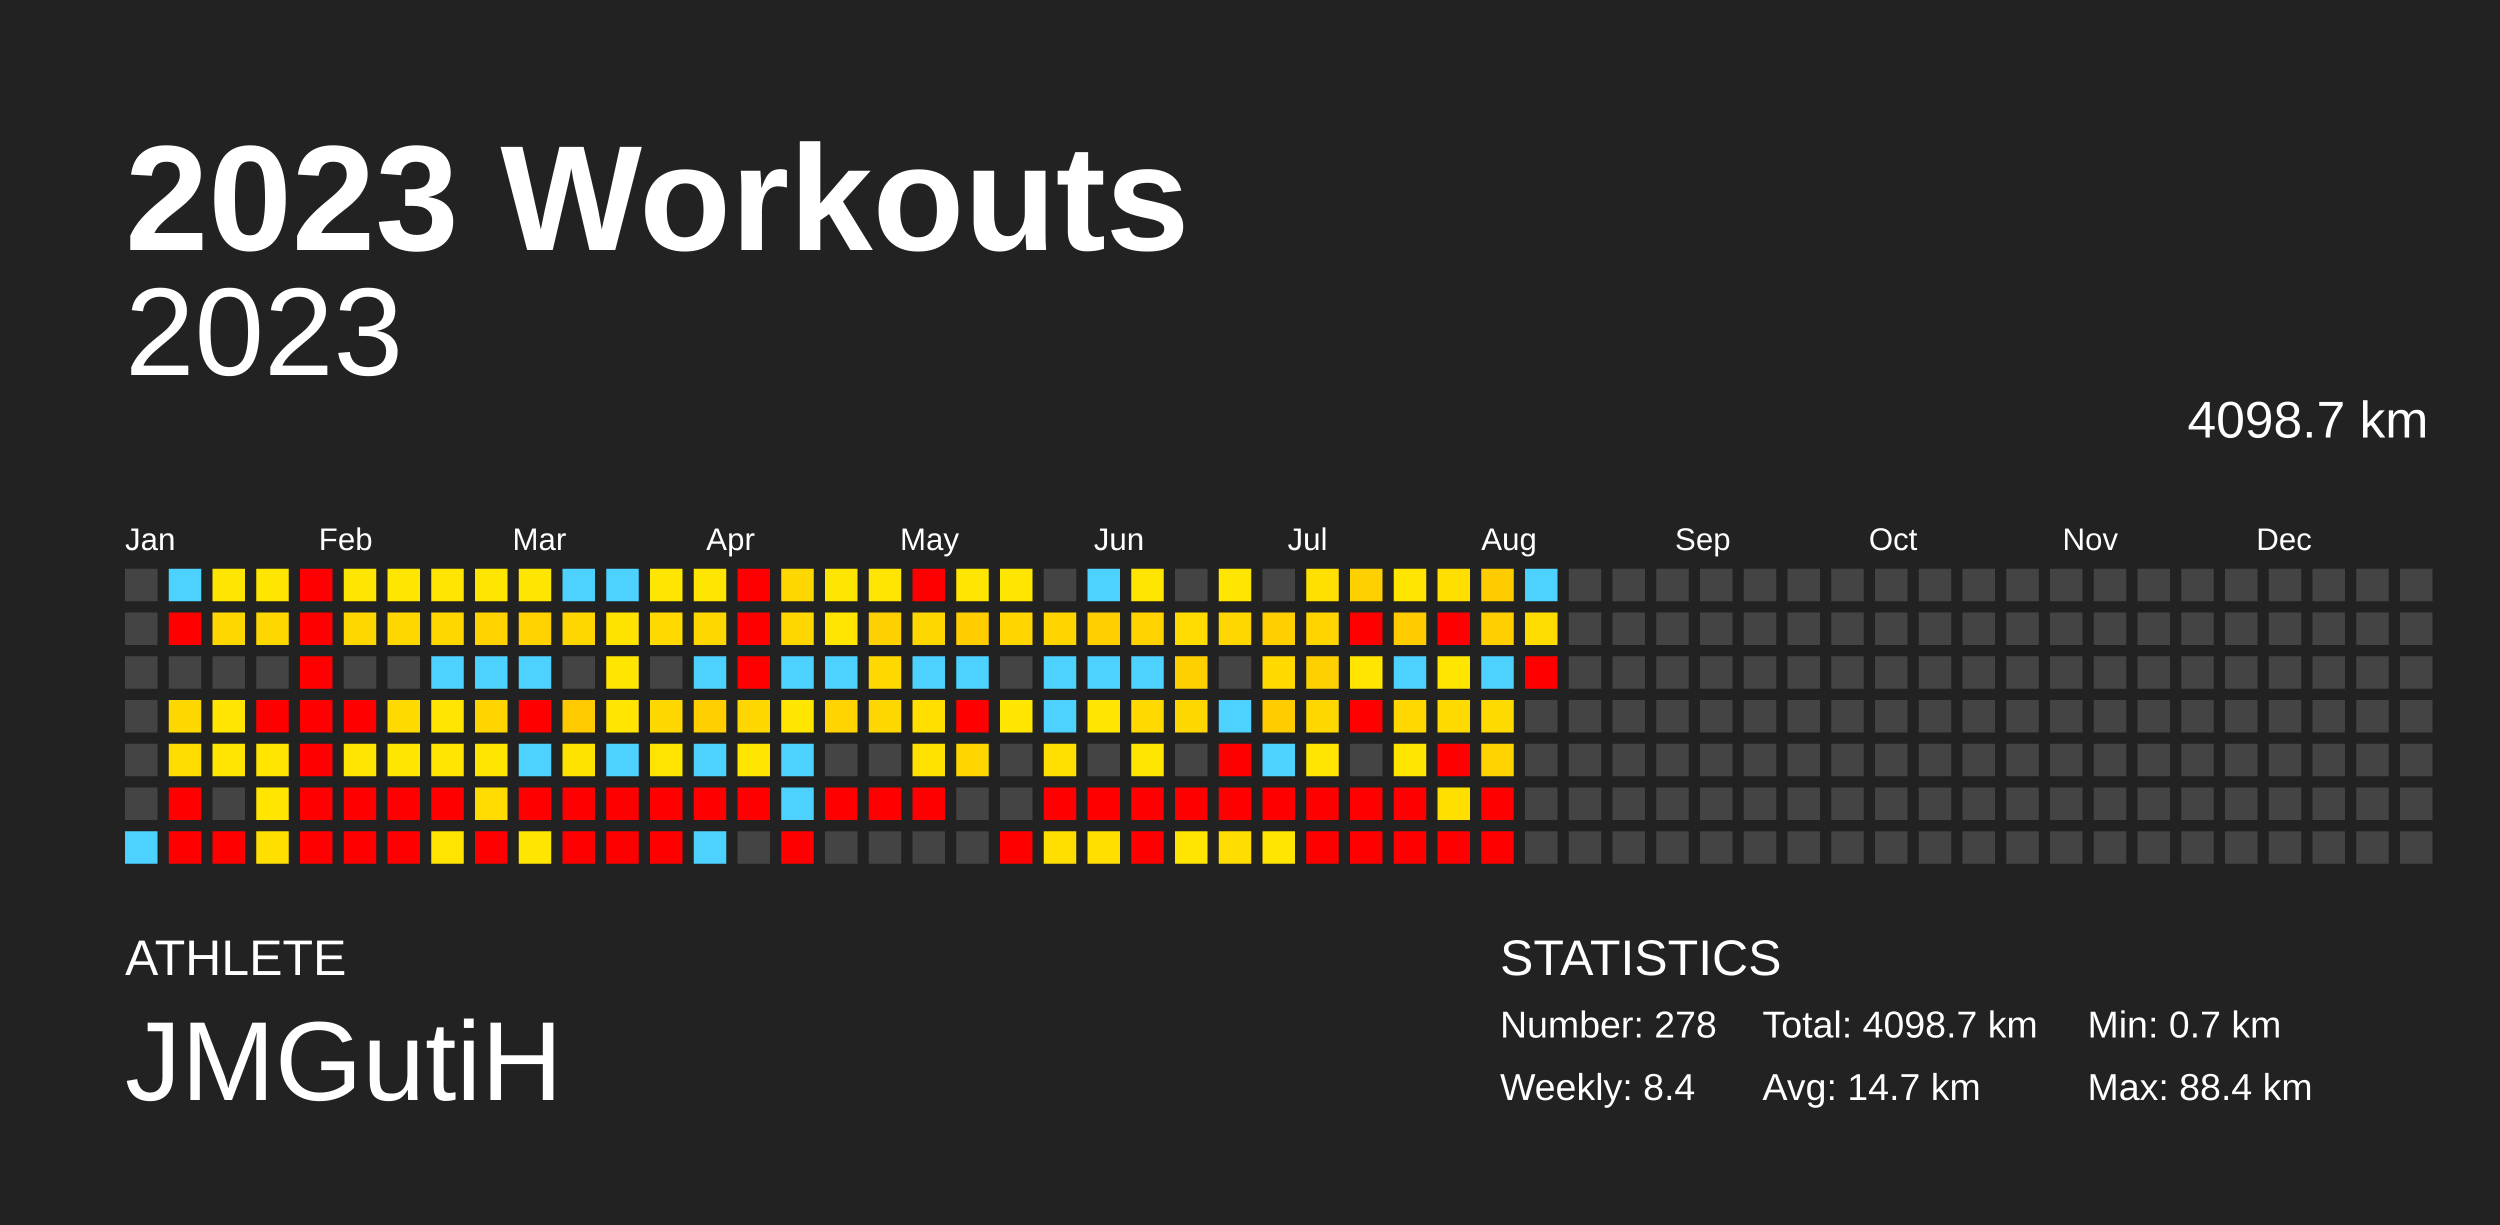
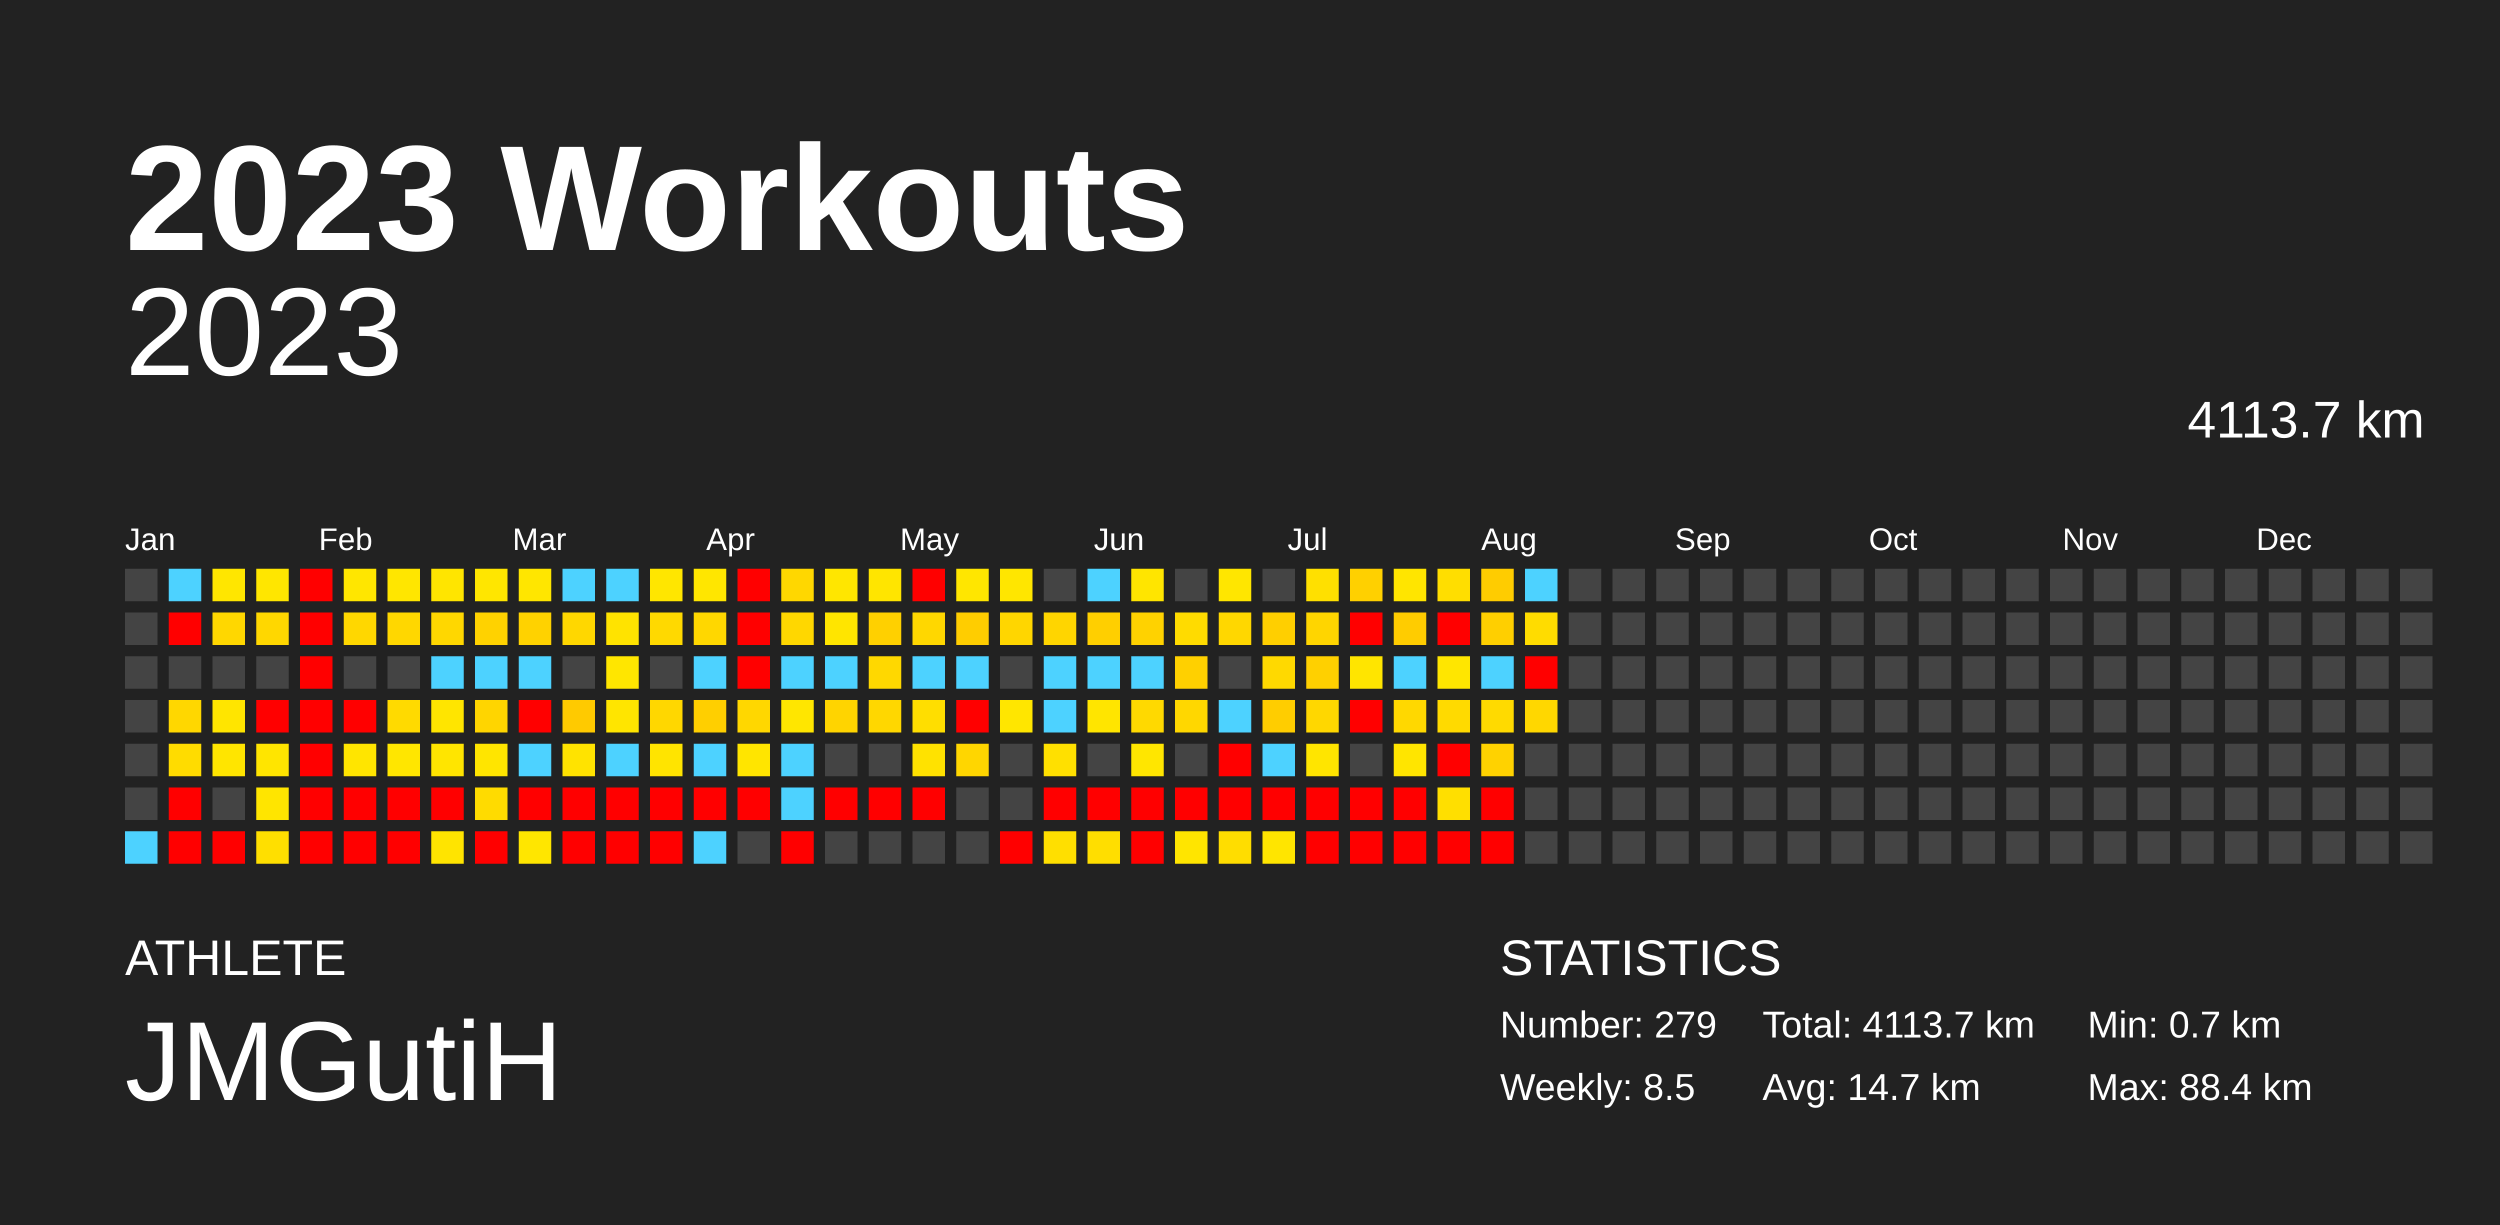
<svg xmlns="http://www.w3.org/2000/svg" baseProfile="full" height="98mm" version="1.1" viewBox="0,0,200,98" width="200mm">
  <defs />
  <rect fill="#222222" height="98" width="200" x="0" y="0" />
  <text fill="#FFFFFF" style="font-size:12px; font-family:Arial; font-weight:bold;" x="10" y="20">2023 Workouts</text>
  <text fill="#FFFFFF" style="font-size:4px; font-family:Arial" x="10" y="78">ATHLETE</text>
  <text fill="#FFFFFF" style="font-size:9px; font-family:Arial" x="10" y="88">JMGutiH</text>
  <text fill="#FFFFFF" style="font-size:4px; font-family:Arial" x="120" y="78">STATISTICS</text>
-   <text fill="#FFFFFF" style="font-size:3px; font-family:Arial" x="120" y="83">Number: 278</text>
-   <text fill="#FFFFFF" style="font-size:3px; font-family:Arial" x="120" y="88">Weekly: 8.4</text>
-   <text fill="#FFFFFF" style="font-size:3px; font-family:Arial" x="141" y="83">Total: 4098.7 km</text>
+   <text fill="#FFFFFF" style="font-size:3px; font-family:Arial" x="120" y="83">Number: 279</text>
+   <text fill="#FFFFFF" style="font-size:3px; font-family:Arial" x="120" y="88">Weekly: 8.5</text>
+   <text fill="#FFFFFF" style="font-size:3px; font-family:Arial" x="141" y="83">Total: 4113.7 km</text>
  <text fill="#FFFFFF" style="font-size:3px; font-family:Arial" x="141" y="88">Avg: 14.7 km</text>
  <text fill="#FFFFFF" style="font-size:3px; font-family:Arial" x="167" y="83">Min: 0.7 km</text>
  <text fill="#FFFFFF" style="font-size:3px; font-family:Arial" x="167" y="88">Max: 88.4 km</text>
  <text alignment-baseline="hanging" fill="#FFFFFF" style="font-size:10.0px; font-family:Arial;" x="10" y="30">2023</text>
-   <text alignment-baseline="hanging" fill="#FFFFFF" style="font-size:4.125px; font-family:Arial;" x="175" y="35">4098.7 km</text>
+   <text alignment-baseline="hanging" fill="#FFFFFF" style="font-size:4.125px; font-family:Arial;" x="175" y="35">4113.7 km</text>
  <text fill="#FFFFFF" style="font-size:2.5px; font-family:Arial" x="10.0" y="44">Jan</text>
  <text fill="#FFFFFF" style="font-size:2.5px; font-family:Arial" x="25.5" y="44">Feb</text>
  <text fill="#FFFFFF" style="font-size:2.5px; font-family:Arial" x="41.0" y="44">Mar</text>
  <text fill="#FFFFFF" style="font-size:2.5px; font-family:Arial" x="56.5" y="44">Apr</text>
  <text fill="#FFFFFF" style="font-size:2.5px; font-family:Arial" x="72.0" y="44">May</text>
  <text fill="#FFFFFF" style="font-size:2.5px; font-family:Arial" x="87.5" y="44">Jun</text>
  <text fill="#FFFFFF" style="font-size:2.5px; font-family:Arial" x="103.0" y="44">Jul</text>
  <text fill="#FFFFFF" style="font-size:2.5px; font-family:Arial" x="118.5" y="44">Aug</text>
  <text fill="#FFFFFF" style="font-size:2.5px; font-family:Arial" x="134.0" y="44">Sep</text>
  <text fill="#FFFFFF" style="font-size:2.5px; font-family:Arial" x="149.5" y="44">Oct</text>
  <text fill="#FFFFFF" style="font-size:2.5px; font-family:Arial" x="165.0" y="44">Nov</text>
  <text fill="#FFFFFF" style="font-size:2.5px; font-family:Arial" x="180.5" y="44">Dec</text>
  <rect fill="#444444" height="2.6" width="2.6" x="10.0" y="45.5" />
  <rect fill="#444444" height="2.6" width="2.6" x="10.0" y="49.0" />
  <rect fill="#444444" height="2.6" width="2.6" x="10.0" y="52.5" />
  <rect fill="#444444" height="2.6" width="2.6" x="10.0" y="56.0" />
  <rect fill="#444444" height="2.6" width="2.6" x="10.0" y="59.5" />
  <rect fill="#444444" height="2.6" width="2.6" x="10.0" y="63.0" />
  <rect fill="#4dd2ff" height="2.6" width="2.6" x="10.0" y="66.5" />
  <rect fill="#4dd2ff" height="2.6" width="2.6" x="13.5" y="45.5" />
  <rect fill="red" height="2.6" width="2.6" x="13.5" y="49.0" />
  <rect fill="#444444" height="2.6" width="2.6" x="13.5" y="52.5" />
  <rect fill="#ffd700" height="2.6" width="2.6" x="13.5" y="56.0" />
  <rect fill="#ffdc00" height="2.6" width="2.6" x="13.5" y="59.5" />
  <rect fill="red" height="2.6" width="2.6" x="13.5" y="63.0" />
  <rect fill="red" height="2.6" width="2.6" x="13.5" y="66.5" />
  <rect fill="#ffe600" height="2.6" width="2.6" x="17.0" y="45.5" />
  <rect fill="#ffd700" height="2.6" width="2.6" x="17.0" y="49.0" />
  <rect fill="#444444" height="2.6" width="2.6" x="17.0" y="52.5" />
  <rect fill="#ffe500" height="2.6" width="2.6" x="17.0" y="56.0" />
  <rect fill="#ffe500" height="2.6" width="2.6" x="17.0" y="59.5" />
  <rect fill="#444444" height="2.6" width="2.6" x="17.0" y="63.0" />
  <rect fill="red" height="2.6" width="2.6" x="17.0" y="66.5" />
  <rect fill="#ffe600" height="2.6" width="2.6" x="20.5" y="45.5" />
  <rect fill="#ffd700" height="2.6" width="2.6" x="20.5" y="49.0" />
  <rect fill="#444444" height="2.6" width="2.6" x="20.5" y="52.5" />
  <rect fill="red" height="2.6" width="2.6" x="20.5" y="56.0" />
  <rect fill="#ffe500" height="2.6" width="2.6" x="20.5" y="59.5" />
  <rect fill="#ffe500" height="2.6" width="2.6" x="20.5" y="63.0" />
  <rect fill="#ffdf00" height="2.6" width="2.6" x="20.5" y="66.5" />
  <rect fill="red" height="2.6" width="2.6" x="24.0" y="45.5" />
  <rect fill="red" height="2.6" width="2.6" x="24.0" y="49.0" />
  <rect fill="red" height="2.6" width="2.6" x="24.0" y="52.5" />
  <rect fill="red" height="2.6" width="2.6" x="24.0" y="56.0" />
  <rect fill="red" height="2.6" width="2.6" x="24.0" y="59.5" />
  <rect fill="red" height="2.6" width="2.6" x="24.0" y="63.0" />
  <rect fill="red" height="2.6" width="2.6" x="24.0" y="66.5" />
  <rect fill="#ffe600" height="2.6" width="2.6" x="27.5" y="45.5" />
  <rect fill="#ffd700" height="2.6" width="2.6" x="27.5" y="49.0" />
  <rect fill="#444444" height="2.6" width="2.6" x="27.5" y="52.5" />
  <rect fill="red" height="2.6" width="2.6" x="27.5" y="56.0" />
  <rect fill="#ffe500" height="2.6" width="2.6" x="27.5" y="59.5" />
  <rect fill="red" height="2.6" width="2.6" x="27.5" y="63.0" />
  <rect fill="red" height="2.6" width="2.6" x="27.5" y="66.5" />
  <rect fill="#ffe600" height="2.6" width="2.6" x="31.0" y="45.5" />
  <rect fill="#ffd700" height="2.6" width="2.6" x="31.0" y="49.0" />
  <rect fill="#444444" height="2.6" width="2.6" x="31.0" y="52.5" />
  <rect fill="#ffda00" height="2.6" width="2.6" x="31.0" y="56.0" />
  <rect fill="#ffe600" height="2.6" width="2.6" x="31.0" y="59.5" />
  <rect fill="red" height="2.6" width="2.6" x="31.0" y="63.0" />
  <rect fill="red" height="2.6" width="2.6" x="31.0" y="66.5" />
  <rect fill="#ffe500" height="2.6" width="2.6" x="34.5" y="45.5" />
  <rect fill="#ffd700" height="2.6" width="2.6" x="34.5" y="49.0" />
  <rect fill="#4dd2ff" height="2.6" width="2.6" x="34.5" y="52.5" />
  <rect fill="#ffe500" height="2.6" width="2.6" x="34.5" y="56.0" />
  <rect fill="#ffe500" height="2.6" width="2.6" x="34.5" y="59.5" />
  <rect fill="red" height="2.6" width="2.6" x="34.5" y="63.0" />
  <rect fill="#ffe400" height="2.6" width="2.6" x="34.5" y="66.5" />
  <rect fill="#ffe600" height="2.6" width="2.6" x="38.0" y="45.5" />
  <rect fill="#ffd200" height="2.6" width="2.6" x="38.0" y="49.0" />
  <rect fill="#4dd2ff" height="2.6" width="2.6" x="38.0" y="52.5" />
  <rect fill="#ffd500" height="2.6" width="2.6" x="38.0" y="56.0" />
  <rect fill="#ffe500" height="2.6" width="2.6" x="38.0" y="59.5" />
  <rect fill="#ffdb00" height="2.6" width="2.6" x="38.0" y="63.0" />
  <rect fill="red" height="2.6" width="2.6" x="38.0" y="66.5" />
  <rect fill="#ffe600" height="2.6" width="2.6" x="41.5" y="45.5" />
  <rect fill="#ffd200" height="2.6" width="2.6" x="41.5" y="49.0" />
  <rect fill="#4dd2ff" height="2.6" width="2.6" x="41.5" y="52.5" />
  <rect fill="red" height="2.6" width="2.6" x="41.5" y="56.0" />
  <rect fill="#4dd2ff" height="2.6" width="2.6" x="41.5" y="59.5" />
  <rect fill="red" height="2.6" width="2.6" x="41.5" y="63.0" />
  <rect fill="#ffe600" height="2.6" width="2.6" x="41.5" y="66.5" />
  <rect fill="#4dd2ff" height="2.6" width="2.6" x="45.0" y="45.5" />
  <rect fill="#ffd700" height="2.6" width="2.6" x="45.0" y="49.0" />
  <rect fill="#444444" height="2.6" width="2.6" x="45.0" y="52.5" />
  <rect fill="#ffca00" height="2.6" width="2.6" x="45.0" y="56.0" />
  <rect fill="#ffe300" height="2.6" width="2.6" x="45.0" y="59.5" />
  <rect fill="red" height="2.6" width="2.6" x="45.0" y="63.0" />
  <rect fill="red" height="2.6" width="2.6" x="45.0" y="66.5" />
  <rect fill="#4dd2ff" height="2.6" width="2.6" x="48.5" y="45.5" />
  <rect fill="#ffe300" height="2.6" width="2.6" x="48.5" y="49.0" />
  <rect fill="#ffe600" height="2.6" width="2.6" x="48.5" y="52.5" />
  <rect fill="#ffe500" height="2.6" width="2.6" x="48.5" y="56.0" />
  <rect fill="#4dd2ff" height="2.6" width="2.6" x="48.5" y="59.5" />
  <rect fill="red" height="2.6" width="2.6" x="48.5" y="63.0" />
  <rect fill="red" height="2.6" width="2.6" x="48.5" y="66.5" />
  <rect fill="#ffe600" height="2.6" width="2.6" x="52.0" y="45.5" />
  <rect fill="#ffd900" height="2.6" width="2.6" x="52.0" y="49.0" />
  <rect fill="#444444" height="2.6" width="2.6" x="52.0" y="52.5" />
  <rect fill="#ffd700" height="2.6" width="2.6" x="52.0" y="56.0" />
  <rect fill="#ffe400" height="2.6" width="2.6" x="52.0" y="59.5" />
  <rect fill="red" height="2.6" width="2.6" x="52.0" y="63.0" />
  <rect fill="red" height="2.6" width="2.6" x="52.0" y="66.5" />
  <rect fill="#ffe600" height="2.6" width="2.6" x="55.5" y="45.5" />
  <rect fill="#ffd700" height="2.6" width="2.6" x="55.5" y="49.0" />
  <rect fill="#4dd2ff" height="2.6" width="2.6" x="55.5" y="52.5" />
  <rect fill="#ffcf00" height="2.6" width="2.6" x="55.5" y="56.0" />
  <rect fill="#4dd2ff" height="2.6" width="2.6" x="55.5" y="59.5" />
  <rect fill="red" height="2.6" width="2.6" x="55.5" y="63.0" />
  <rect fill="#4dd2ff" height="2.6" width="2.6" x="55.5" y="66.5" />
  <rect fill="red" height="2.6" width="2.6" x="59.0" y="45.5" />
  <rect fill="red" height="2.6" width="2.6" x="59.0" y="49.0" />
  <rect fill="red" height="2.6" width="2.6" x="59.0" y="52.5" />
  <rect fill="#ffd700" height="2.6" width="2.6" x="59.0" y="56.0" />
  <rect fill="#ffe500" height="2.6" width="2.6" x="59.0" y="59.5" />
  <rect fill="red" height="2.6" width="2.6" x="59.0" y="63.0" />
  <rect fill="#444444" height="2.6" width="2.6" x="59.0" y="66.5" />
  <rect fill="#ffd700" height="2.6" width="2.6" x="62.5" y="45.5" />
  <rect fill="#ffd700" height="2.6" width="2.6" x="62.5" y="49.0" />
  <rect fill="#4dd2ff" height="2.6" width="2.6" x="62.5" y="52.5" />
  <rect fill="#ffe600" height="2.6" width="2.6" x="62.5" y="56.0" />
  <rect fill="#4dd2ff" height="2.6" width="2.6" x="62.5" y="59.5" />
  <rect fill="#4dd2ff" height="2.6" width="2.6" x="62.5" y="63.0" />
  <rect fill="red" height="2.6" width="2.6" x="62.5" y="66.5" />
  <rect fill="#ffe600" height="2.6" width="2.6" x="66.0" y="45.5" />
  <rect fill="#ffe500" height="2.6" width="2.6" x="66.0" y="49.0" />
  <rect fill="#4dd2ff" height="2.6" width="2.6" x="66.0" y="52.5" />
  <rect fill="#ffd400" height="2.6" width="2.6" x="66.0" y="56.0" />
  <rect fill="#444444" height="2.6" width="2.6" x="66.0" y="59.5" />
  <rect fill="red" height="2.6" width="2.6" x="66.0" y="63.0" />
  <rect fill="#444444" height="2.6" width="2.6" x="66.0" y="66.5" />
  <rect fill="#ffe500" height="2.6" width="2.6" x="69.5" y="45.5" />
  <rect fill="#ffd000" height="2.6" width="2.6" x="69.5" y="49.0" />
  <rect fill="#ffd800" height="2.6" width="2.6" x="69.5" y="52.5" />
  <rect fill="#ffd700" height="2.6" width="2.6" x="69.5" y="56.0" />
  <rect fill="#444444" height="2.6" width="2.6" x="69.5" y="59.5" />
  <rect fill="red" height="2.6" width="2.6" x="69.5" y="63.0" />
  <rect fill="#444444" height="2.6" width="2.6" x="69.5" y="66.5" />
  <rect fill="red" height="2.6" width="2.6" x="73.0" y="45.5" />
  <rect fill="#ffd700" height="2.6" width="2.6" x="73.0" y="49.0" />
  <rect fill="#4dd2ff" height="2.6" width="2.6" x="73.0" y="52.5" />
  <rect fill="#ffde00" height="2.6" width="2.6" x="73.0" y="56.0" />
  <rect fill="#ffe200" height="2.6" width="2.6" x="73.0" y="59.5" />
  <rect fill="red" height="2.6" width="2.6" x="73.0" y="63.0" />
  <rect fill="#444444" height="2.6" width="2.6" x="73.0" y="66.5" />
  <rect fill="#ffe600" height="2.6" width="2.6" x="76.5" y="45.5" />
  <rect fill="#ffcd00" height="2.6" width="2.6" x="76.5" y="49.0" />
  <rect fill="#4dd2ff" height="2.6" width="2.6" x="76.5" y="52.5" />
  <rect fill="red" height="2.6" width="2.6" x="76.5" y="56.0" />
  <rect fill="#ffd600" height="2.6" width="2.6" x="76.5" y="59.5" />
  <rect fill="#444444" height="2.6" width="2.6" x="76.5" y="63.0" />
  <rect fill="#444444" height="2.6" width="2.6" x="76.5" y="66.5" />
  <rect fill="#ffe600" height="2.6" width="2.6" x="80.0" y="45.5" />
  <rect fill="#ffd600" height="2.6" width="2.6" x="80.0" y="49.0" />
  <rect fill="#444444" height="2.6" width="2.6" x="80.0" y="52.5" />
  <rect fill="#ffe600" height="2.6" width="2.6" x="80.0" y="56.0" />
  <rect fill="#444444" height="2.6" width="2.6" x="80.0" y="59.5" />
  <rect fill="#444444" height="2.6" width="2.6" x="80.0" y="63.0" />
  <rect fill="red" height="2.6" width="2.6" x="80.0" y="66.5" />
  <rect fill="#444444" height="2.6" width="2.6" x="83.5" y="45.5" />
  <rect fill="#ffd500" height="2.6" width="2.6" x="83.5" y="49.0" />
  <rect fill="#4dd2ff" height="2.6" width="2.6" x="83.5" y="52.5" />
  <rect fill="#4dd2ff" height="2.6" width="2.6" x="83.5" y="56.0" />
  <rect fill="#ffe000" height="2.6" width="2.6" x="83.5" y="59.5" />
  <rect fill="red" height="2.6" width="2.6" x="83.5" y="63.0" />
  <rect fill="#ffdf00" height="2.6" width="2.6" x="83.5" y="66.5" />
  <rect fill="#4dd2ff" height="2.6" width="2.6" x="87.0" y="45.5" />
  <rect fill="#ffcf00" height="2.6" width="2.6" x="87.0" y="49.0" />
  <rect fill="#4dd2ff" height="2.6" width="2.6" x="87.0" y="52.5" />
  <rect fill="#ffe500" height="2.6" width="2.6" x="87.0" y="56.0" />
  <rect fill="#444444" height="2.6" width="2.6" x="87.0" y="59.5" />
  <rect fill="red" height="2.6" width="2.6" x="87.0" y="63.0" />
  <rect fill="#ffde00" height="2.6" width="2.6" x="87.0" y="66.5" />
  <rect fill="#ffe500" height="2.6" width="2.6" x="90.5" y="45.5" />
  <rect fill="#ffd200" height="2.6" width="2.6" x="90.5" y="49.0" />
  <rect fill="#4dd2ff" height="2.6" width="2.6" x="90.5" y="52.5" />
  <rect fill="#ffd900" height="2.6" width="2.6" x="90.5" y="56.0" />
  <rect fill="#ffe600" height="2.6" width="2.6" x="90.5" y="59.5" />
  <rect fill="red" height="2.6" width="2.6" x="90.5" y="63.0" />
  <rect fill="red" height="2.6" width="2.6" x="90.5" y="66.5" />
  <rect fill="#444444" height="2.6" width="2.6" x="94.0" y="45.5" />
  <rect fill="#ffdb00" height="2.6" width="2.6" x="94.0" y="49.0" />
  <rect fill="#ffd000" height="2.6" width="2.6" x="94.0" y="52.5" />
  <rect fill="#ffd700" height="2.6" width="2.6" x="94.0" y="56.0" />
  <rect fill="#444444" height="2.6" width="2.6" x="94.0" y="59.5" />
  <rect fill="red" height="2.6" width="2.6" x="94.0" y="63.0" />
  <rect fill="#ffe500" height="2.6" width="2.6" x="94.0" y="66.5" />
  <rect fill="#ffe600" height="2.6" width="2.6" x="97.5" y="45.5" />
  <rect fill="#ffd700" height="2.6" width="2.6" x="97.5" y="49.0" />
  <rect fill="#444444" height="2.6" width="2.6" x="97.5" y="52.5" />
  <rect fill="#4dd2ff" height="2.6" width="2.6" x="97.5" y="56.0" />
  <rect fill="red" height="2.6" width="2.6" x="97.5" y="59.5" />
  <rect fill="red" height="2.6" width="2.6" x="97.5" y="63.0" />
  <rect fill="#ffdd00" height="2.6" width="2.6" x="97.5" y="66.5" />
  <rect fill="#444444" height="2.6" width="2.6" x="101.0" y="45.5" />
  <rect fill="#ffcf00" height="2.6" width="2.6" x="101.0" y="49.0" />
  <rect fill="#ffd900" height="2.6" width="2.6" x="101.0" y="52.5" />
  <rect fill="#ffcd00" height="2.6" width="2.6" x="101.0" y="56.0" />
  <rect fill="#4dd2ff" height="2.6" width="2.6" x="101.0" y="59.5" />
  <rect fill="red" height="2.6" width="2.6" x="101.0" y="63.0" />
  <rect fill="#ffe500" height="2.6" width="2.6" x="101.0" y="66.5" />
  <rect fill="#ffe000" height="2.6" width="2.6" x="104.5" y="45.5" />
  <rect fill="#ffd500" height="2.6" width="2.6" x="104.5" y="49.0" />
  <rect fill="#ffd000" height="2.6" width="2.6" x="104.5" y="52.5" />
  <rect fill="#ffd700" height="2.6" width="2.6" x="104.5" y="56.0" />
  <rect fill="#ffe500" height="2.6" width="2.6" x="104.5" y="59.5" />
  <rect fill="red" height="2.6" width="2.6" x="104.5" y="63.0" />
  <rect fill="red" height="2.6" width="2.6" x="104.5" y="66.5" />
  <rect fill="#ffd000" height="2.6" width="2.6" x="108.0" y="45.5" />
  <rect fill="red" height="2.6" width="2.6" x="108.0" y="49.0" />
  <rect fill="#ffe500" height="2.6" width="2.6" x="108.0" y="52.5" />
  <rect fill="red" height="2.6" width="2.6" x="108.0" y="56.0" />
  <rect fill="#444444" height="2.6" width="2.6" x="108.0" y="59.5" />
  <rect fill="red" height="2.6" width="2.6" x="108.0" y="63.0" />
  <rect fill="red" height="2.6" width="2.6" x="108.0" y="66.5" />
  <rect fill="#ffe500" height="2.6" width="2.6" x="111.5" y="45.5" />
  <rect fill="#ffcc00" height="2.6" width="2.6" x="111.5" y="49.0" />
  <rect fill="#4dd2ff" height="2.6" width="2.6" x="111.5" y="52.5" />
  <rect fill="#ffd800" height="2.6" width="2.6" x="111.5" y="56.0" />
  <rect fill="#ffe500" height="2.6" width="2.6" x="111.5" y="59.5" />
  <rect fill="red" height="2.6" width="2.6" x="111.5" y="63.0" />
  <rect fill="red" height="2.6" width="2.6" x="111.5" y="66.5" />
  <rect fill="#ffde00" height="2.6" width="2.6" x="115.0" y="45.5" />
  <rect fill="red" height="2.6" width="2.6" x="115.0" y="49.0" />
  <rect fill="#ffe600" height="2.6" width="2.6" x="115.0" y="52.5" />
  <rect fill="#ffda00" height="2.6" width="2.6" x="115.0" y="56.0" />
  <rect fill="red" height="2.6" width="2.6" x="115.0" y="59.5" />
  <rect fill="#ffdf00" height="2.6" width="2.6" x="115.0" y="63.0" />
  <rect fill="red" height="2.6" width="2.6" x="115.0" y="66.5" />
  <rect fill="#ffcc00" height="2.6" width="2.6" x="118.5" y="45.5" />
  <rect fill="#ffcf00" height="2.6" width="2.6" x="118.5" y="49.0" />
  <rect fill="#4dd2ff" height="2.6" width="2.6" x="118.5" y="52.5" />
  <rect fill="#ffda00" height="2.6" width="2.6" x="118.5" y="56.0" />
  <rect fill="#ffd200" height="2.6" width="2.6" x="118.5" y="59.5" />
  <rect fill="red" height="2.6" width="2.6" x="118.5" y="63.0" />
  <rect fill="red" height="2.6" width="2.6" x="118.5" y="66.5" />
  <rect fill="#4dd2ff" height="2.6" width="2.6" x="122.0" y="45.5" />
  <rect fill="#ffdc00" height="2.6" width="2.6" x="122.0" y="49.0" />
  <rect fill="red" height="2.6" width="2.6" x="122.0" y="52.5" />
-   <rect fill="#444444" height="2.6" width="2.6" x="122.0" y="56.0" />
+   <rect fill="#ffd700" height="2.6" width="2.6" x="122.0" y="56.0" />
  <rect fill="#444444" height="2.6" width="2.6" x="122.0" y="59.5" />
  <rect fill="#444444" height="2.6" width="2.6" x="122.0" y="63.0" />
  <rect fill="#444444" height="2.6" width="2.6" x="122.0" y="66.5" />
  <rect fill="#444444" height="2.6" width="2.6" x="125.5" y="45.5" />
  <rect fill="#444444" height="2.6" width="2.6" x="125.5" y="49.0" />
  <rect fill="#444444" height="2.6" width="2.6" x="125.5" y="52.5" />
  <rect fill="#444444" height="2.6" width="2.6" x="125.5" y="56.0" />
  <rect fill="#444444" height="2.6" width="2.6" x="125.5" y="59.5" />
  <rect fill="#444444" height="2.6" width="2.6" x="125.5" y="63.0" />
  <rect fill="#444444" height="2.6" width="2.6" x="125.5" y="66.5" />
  <rect fill="#444444" height="2.6" width="2.6" x="129.0" y="45.5" />
  <rect fill="#444444" height="2.6" width="2.6" x="129.0" y="49.0" />
  <rect fill="#444444" height="2.6" width="2.6" x="129.0" y="52.5" />
  <rect fill="#444444" height="2.6" width="2.6" x="129.0" y="56.0" />
  <rect fill="#444444" height="2.6" width="2.6" x="129.0" y="59.5" />
  <rect fill="#444444" height="2.6" width="2.6" x="129.0" y="63.0" />
  <rect fill="#444444" height="2.6" width="2.6" x="129.0" y="66.5" />
  <rect fill="#444444" height="2.6" width="2.6" x="132.5" y="45.5" />
  <rect fill="#444444" height="2.6" width="2.6" x="132.5" y="49.0" />
  <rect fill="#444444" height="2.6" width="2.6" x="132.5" y="52.5" />
  <rect fill="#444444" height="2.6" width="2.6" x="132.5" y="56.0" />
  <rect fill="#444444" height="2.6" width="2.6" x="132.5" y="59.5" />
  <rect fill="#444444" height="2.6" width="2.6" x="132.5" y="63.0" />
  <rect fill="#444444" height="2.6" width="2.6" x="132.5" y="66.5" />
  <rect fill="#444444" height="2.6" width="2.6" x="136.0" y="45.5" />
  <rect fill="#444444" height="2.6" width="2.6" x="136.0" y="49.0" />
  <rect fill="#444444" height="2.6" width="2.6" x="136.0" y="52.5" />
  <rect fill="#444444" height="2.6" width="2.6" x="136.0" y="56.0" />
  <rect fill="#444444" height="2.6" width="2.6" x="136.0" y="59.5" />
  <rect fill="#444444" height="2.6" width="2.6" x="136.0" y="63.0" />
  <rect fill="#444444" height="2.6" width="2.6" x="136.0" y="66.5" />
  <rect fill="#444444" height="2.6" width="2.6" x="139.5" y="45.5" />
  <rect fill="#444444" height="2.6" width="2.6" x="139.5" y="49.0" />
  <rect fill="#444444" height="2.6" width="2.6" x="139.5" y="52.5" />
  <rect fill="#444444" height="2.6" width="2.6" x="139.5" y="56.0" />
  <rect fill="#444444" height="2.6" width="2.6" x="139.5" y="59.5" />
  <rect fill="#444444" height="2.6" width="2.6" x="139.5" y="63.0" />
  <rect fill="#444444" height="2.6" width="2.6" x="139.5" y="66.5" />
  <rect fill="#444444" height="2.6" width="2.6" x="143.0" y="45.5" />
  <rect fill="#444444" height="2.6" width="2.6" x="143.0" y="49.0" />
  <rect fill="#444444" height="2.6" width="2.6" x="143.0" y="52.5" />
  <rect fill="#444444" height="2.6" width="2.6" x="143.0" y="56.0" />
  <rect fill="#444444" height="2.6" width="2.6" x="143.0" y="59.5" />
  <rect fill="#444444" height="2.6" width="2.6" x="143.0" y="63.0" />
  <rect fill="#444444" height="2.6" width="2.6" x="143.0" y="66.5" />
  <rect fill="#444444" height="2.6" width="2.6" x="146.5" y="45.5" />
  <rect fill="#444444" height="2.6" width="2.6" x="146.5" y="49.0" />
  <rect fill="#444444" height="2.6" width="2.6" x="146.5" y="52.5" />
  <rect fill="#444444" height="2.6" width="2.6" x="146.5" y="56.0" />
  <rect fill="#444444" height="2.6" width="2.6" x="146.5" y="59.5" />
  <rect fill="#444444" height="2.6" width="2.6" x="146.5" y="63.0" />
  <rect fill="#444444" height="2.6" width="2.6" x="146.5" y="66.5" />
  <rect fill="#444444" height="2.6" width="2.6" x="150.0" y="45.5" />
  <rect fill="#444444" height="2.6" width="2.6" x="150.0" y="49.0" />
  <rect fill="#444444" height="2.6" width="2.6" x="150.0" y="52.5" />
  <rect fill="#444444" height="2.6" width="2.6" x="150.0" y="56.0" />
  <rect fill="#444444" height="2.6" width="2.6" x="150.0" y="59.5" />
  <rect fill="#444444" height="2.6" width="2.6" x="150.0" y="63.0" />
  <rect fill="#444444" height="2.6" width="2.6" x="150.0" y="66.5" />
  <rect fill="#444444" height="2.6" width="2.6" x="153.5" y="45.5" />
  <rect fill="#444444" height="2.6" width="2.6" x="153.5" y="49.0" />
  <rect fill="#444444" height="2.6" width="2.6" x="153.5" y="52.5" />
  <rect fill="#444444" height="2.6" width="2.6" x="153.5" y="56.0" />
  <rect fill="#444444" height="2.6" width="2.6" x="153.5" y="59.5" />
  <rect fill="#444444" height="2.6" width="2.6" x="153.5" y="63.0" />
  <rect fill="#444444" height="2.6" width="2.6" x="153.5" y="66.5" />
  <rect fill="#444444" height="2.6" width="2.6" x="157.0" y="45.5" />
  <rect fill="#444444" height="2.6" width="2.6" x="157.0" y="49.0" />
  <rect fill="#444444" height="2.6" width="2.6" x="157.0" y="52.5" />
  <rect fill="#444444" height="2.6" width="2.6" x="157.0" y="56.0" />
  <rect fill="#444444" height="2.6" width="2.6" x="157.0" y="59.5" />
  <rect fill="#444444" height="2.6" width="2.6" x="157.0" y="63.0" />
  <rect fill="#444444" height="2.6" width="2.6" x="157.0" y="66.5" />
  <rect fill="#444444" height="2.6" width="2.6" x="160.5" y="45.5" />
  <rect fill="#444444" height="2.6" width="2.6" x="160.5" y="49.0" />
  <rect fill="#444444" height="2.6" width="2.6" x="160.5" y="52.5" />
  <rect fill="#444444" height="2.6" width="2.6" x="160.5" y="56.0" />
  <rect fill="#444444" height="2.6" width="2.6" x="160.5" y="59.5" />
  <rect fill="#444444" height="2.6" width="2.6" x="160.5" y="63.0" />
  <rect fill="#444444" height="2.6" width="2.6" x="160.5" y="66.5" />
  <rect fill="#444444" height="2.6" width="2.6" x="164.0" y="45.5" />
  <rect fill="#444444" height="2.6" width="2.6" x="164.0" y="49.0" />
  <rect fill="#444444" height="2.6" width="2.6" x="164.0" y="52.5" />
  <rect fill="#444444" height="2.6" width="2.6" x="164.0" y="56.0" />
  <rect fill="#444444" height="2.6" width="2.6" x="164.0" y="59.5" />
  <rect fill="#444444" height="2.6" width="2.6" x="164.0" y="63.0" />
  <rect fill="#444444" height="2.6" width="2.6" x="164.0" y="66.5" />
  <rect fill="#444444" height="2.6" width="2.6" x="167.5" y="45.5" />
  <rect fill="#444444" height="2.6" width="2.6" x="167.5" y="49.0" />
  <rect fill="#444444" height="2.6" width="2.6" x="167.5" y="52.5" />
  <rect fill="#444444" height="2.6" width="2.6" x="167.5" y="56.0" />
  <rect fill="#444444" height="2.6" width="2.6" x="167.5" y="59.5" />
  <rect fill="#444444" height="2.6" width="2.6" x="167.5" y="63.0" />
  <rect fill="#444444" height="2.6" width="2.6" x="167.5" y="66.5" />
  <rect fill="#444444" height="2.6" width="2.6" x="171.0" y="45.5" />
  <rect fill="#444444" height="2.6" width="2.6" x="171.0" y="49.0" />
  <rect fill="#444444" height="2.6" width="2.6" x="171.0" y="52.5" />
  <rect fill="#444444" height="2.6" width="2.6" x="171.0" y="56.0" />
  <rect fill="#444444" height="2.6" width="2.6" x="171.0" y="59.5" />
  <rect fill="#444444" height="2.6" width="2.6" x="171.0" y="63.0" />
  <rect fill="#444444" height="2.6" width="2.6" x="171.0" y="66.5" />
  <rect fill="#444444" height="2.6" width="2.6" x="174.5" y="45.5" />
  <rect fill="#444444" height="2.6" width="2.6" x="174.5" y="49.0" />
  <rect fill="#444444" height="2.6" width="2.6" x="174.5" y="52.5" />
  <rect fill="#444444" height="2.6" width="2.6" x="174.5" y="56.0" />
  <rect fill="#444444" height="2.6" width="2.6" x="174.5" y="59.5" />
  <rect fill="#444444" height="2.6" width="2.6" x="174.5" y="63.0" />
  <rect fill="#444444" height="2.6" width="2.6" x="174.5" y="66.5" />
  <rect fill="#444444" height="2.6" width="2.6" x="178.0" y="45.5" />
  <rect fill="#444444" height="2.6" width="2.6" x="178.0" y="49.0" />
  <rect fill="#444444" height="2.6" width="2.6" x="178.0" y="52.5" />
  <rect fill="#444444" height="2.6" width="2.6" x="178.0" y="56.0" />
  <rect fill="#444444" height="2.6" width="2.6" x="178.0" y="59.5" />
  <rect fill="#444444" height="2.6" width="2.6" x="178.0" y="63.0" />
  <rect fill="#444444" height="2.6" width="2.6" x="178.0" y="66.5" />
  <rect fill="#444444" height="2.6" width="2.6" x="181.5" y="45.5" />
  <rect fill="#444444" height="2.6" width="2.6" x="181.5" y="49.0" />
  <rect fill="#444444" height="2.6" width="2.6" x="181.5" y="52.5" />
  <rect fill="#444444" height="2.6" width="2.6" x="181.5" y="56.0" />
  <rect fill="#444444" height="2.6" width="2.6" x="181.5" y="59.5" />
  <rect fill="#444444" height="2.6" width="2.6" x="181.5" y="63.0" />
  <rect fill="#444444" height="2.6" width="2.6" x="181.5" y="66.5" />
  <rect fill="#444444" height="2.6" width="2.6" x="185.0" y="45.5" />
  <rect fill="#444444" height="2.6" width="2.6" x="185.0" y="49.0" />
  <rect fill="#444444" height="2.6" width="2.6" x="185.0" y="52.5" />
  <rect fill="#444444" height="2.6" width="2.6" x="185.0" y="56.0" />
  <rect fill="#444444" height="2.6" width="2.6" x="185.0" y="59.5" />
  <rect fill="#444444" height="2.6" width="2.6" x="185.0" y="63.0" />
  <rect fill="#444444" height="2.6" width="2.6" x="185.0" y="66.5" />
  <rect fill="#444444" height="2.6" width="2.6" x="188.5" y="45.5" />
  <rect fill="#444444" height="2.6" width="2.6" x="188.5" y="49.0" />
  <rect fill="#444444" height="2.6" width="2.6" x="188.5" y="52.5" />
  <rect fill="#444444" height="2.6" width="2.6" x="188.5" y="56.0" />
  <rect fill="#444444" height="2.6" width="2.6" x="188.5" y="59.5" />
  <rect fill="#444444" height="2.6" width="2.6" x="188.5" y="63.0" />
  <rect fill="#444444" height="2.6" width="2.6" x="188.5" y="66.5" />
  <rect fill="#444444" height="2.6" width="2.6" x="192.0" y="45.5" />
  <rect fill="#444444" height="2.6" width="2.6" x="192.0" y="49.0" />
  <rect fill="#444444" height="2.6" width="2.6" x="192.0" y="52.5" />
  <rect fill="#444444" height="2.6" width="2.6" x="192.0" y="56.0" />
  <rect fill="#444444" height="2.6" width="2.6" x="192.0" y="59.5" />
  <rect fill="#444444" height="2.6" width="2.6" x="192.0" y="63.0" />
  <rect fill="#444444" height="2.6" width="2.6" x="192.0" y="66.5" />
</svg>
